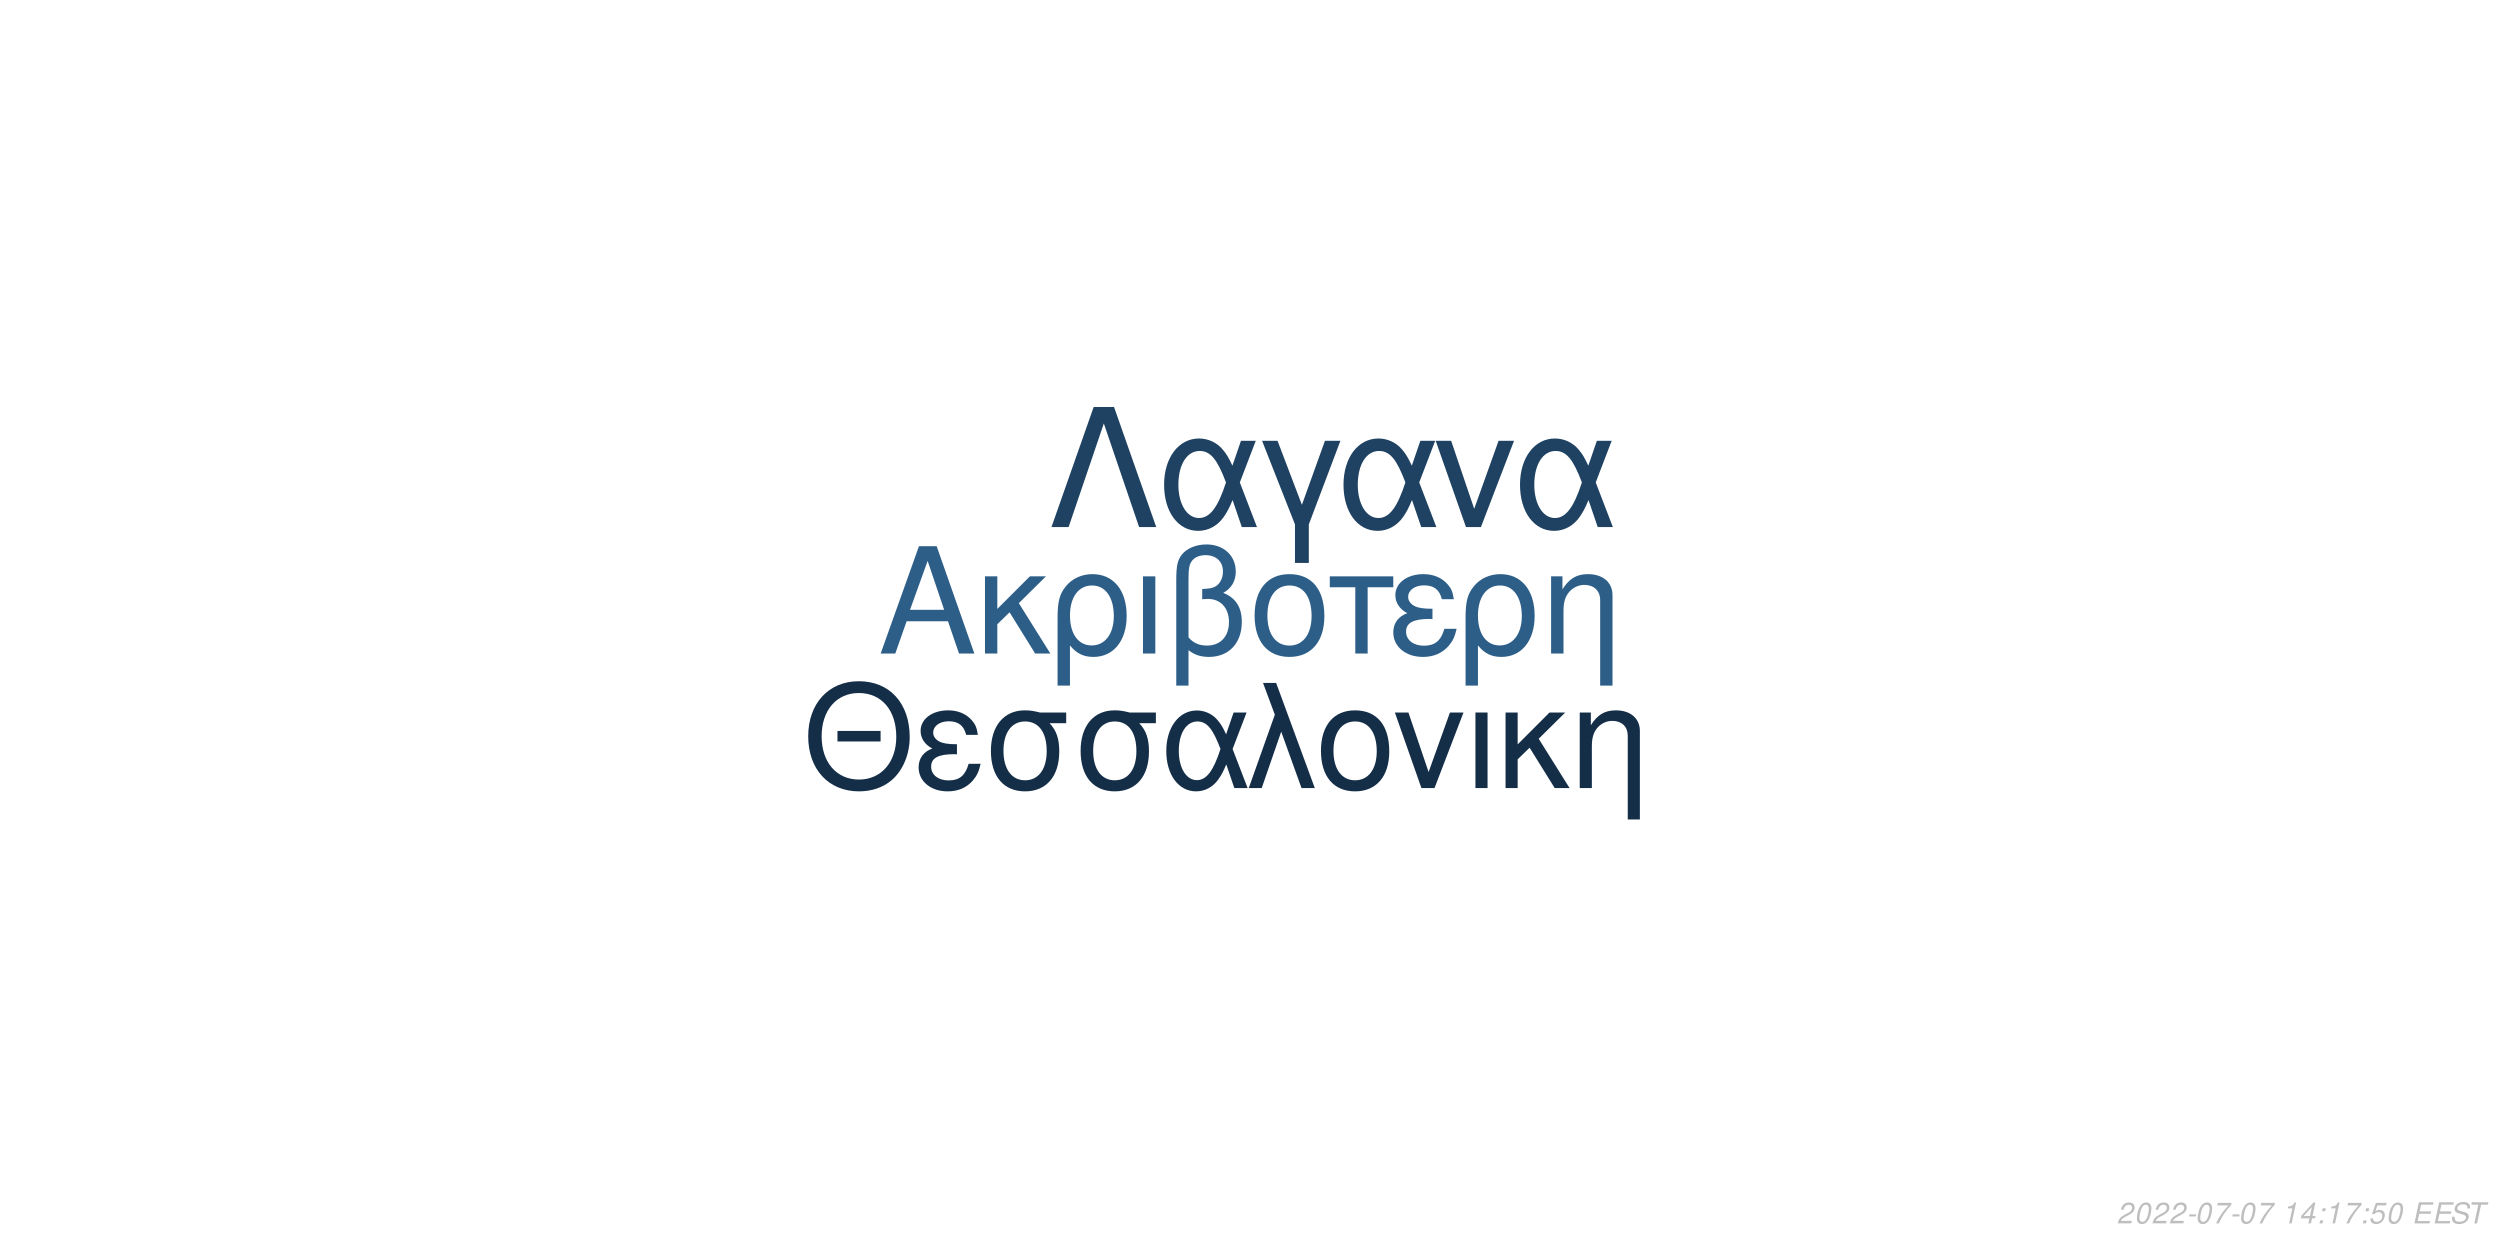
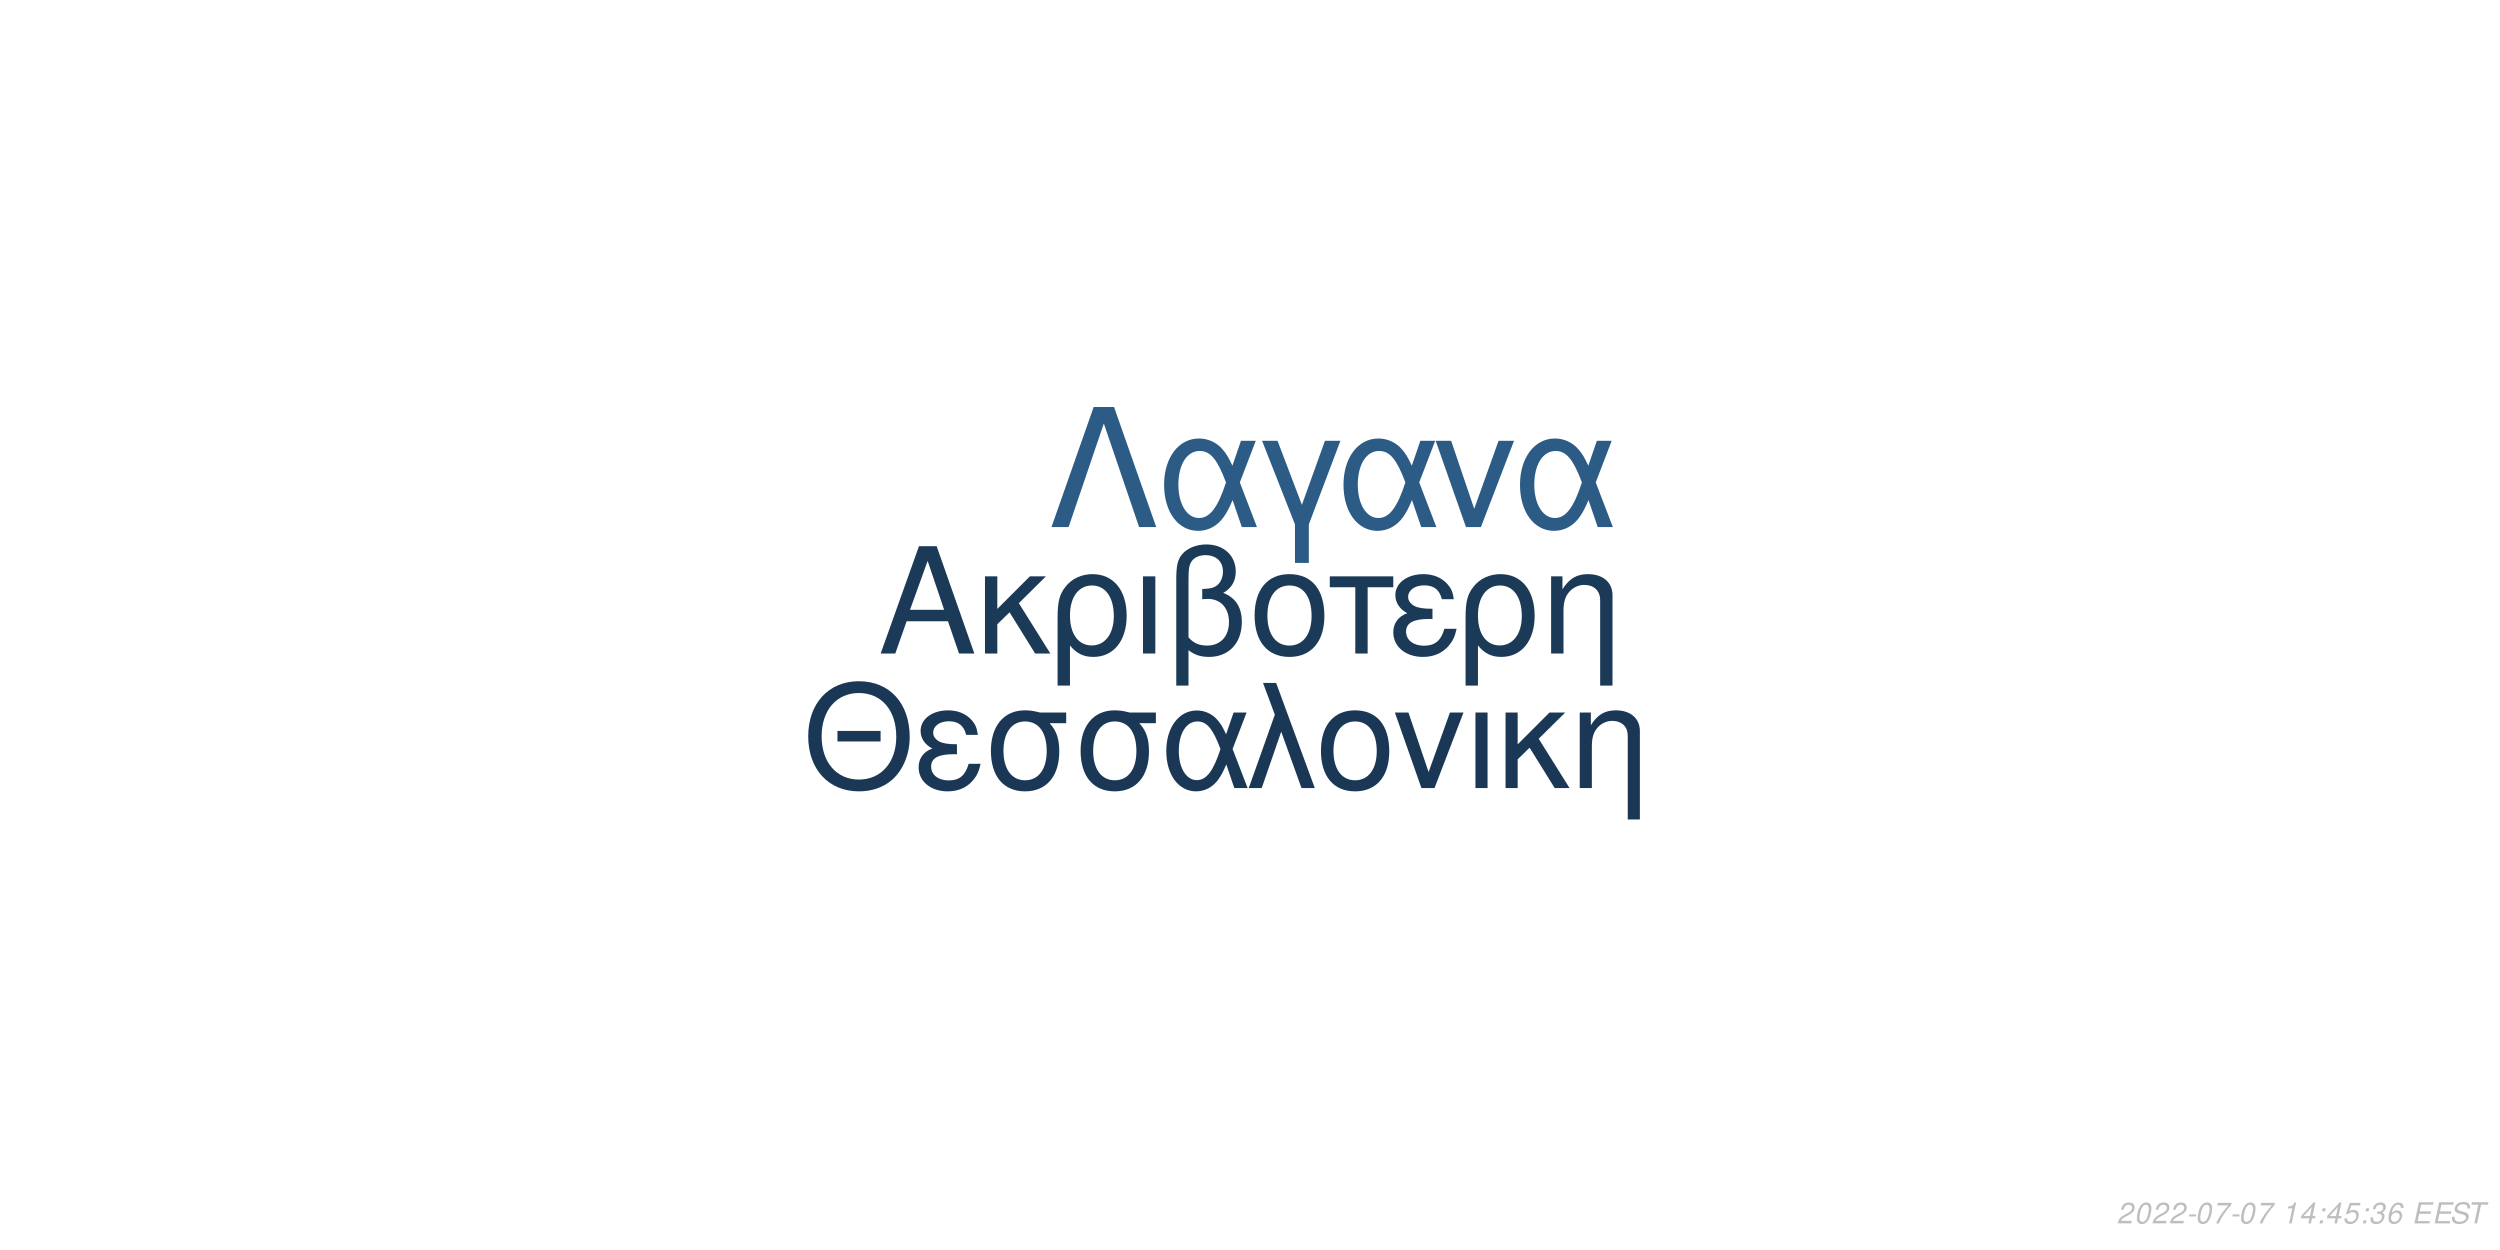
<svg xmlns="http://www.w3.org/2000/svg" xmlns:xlink="http://www.w3.org/1999/xlink" width="864pt" height="432pt" viewBox="0 0 864 432" version="1.1">
  <defs>
    <g>
      <symbol overflow="visible" id="glyph0-0">
        <path style="stroke:none;" d="" />
      </symbol>
      <symbol overflow="visible" id="glyph0-1">
        <path style="stroke:none;" d="M 24.125 -11.141 L 27.938 0 L 33.234 0 L 20.203 -37.094 L 14.094 -37.094 L 0.859 0 L 5.906 0 L 9.828 -11.141 Z M 22.797 -15.109 L 11 -15.109 L 17.094 -32.016 Z M 22.797 -15.109 " />
      </symbol>
      <symbol overflow="visible" id="glyph0-2">
        <path style="stroke:none;" d="M 7.172 -15.422 L 7.172 -26.672 L 2.906 -26.672 L 2.906 0 L 7.172 0 L 7.172 -10.125 L 11.406 -14.25 L 20.25 0 L 25.5 0 L 14.609 -17.406 L 23.969 -26.672 L 18.422 -26.672 Z M 7.172 -15.422 " />
      </symbol>
      <symbol overflow="visible" id="glyph0-3">
        <path style="stroke:none;" d="M 3 11.094 L 7.281 11.094 L 7.281 -2.797 C 9.516 -0.047 11.953 1.172 15.375 1.172 C 22.344 1.172 26.875 -4.422 26.875 -13.031 C 26.875 -21.891 22.297 -27.438 15.062 -27.438 C 11.297 -27.438 7.984 -25.906 5.797 -23.156 C 3.672 -20.516 3 -17.969 3 -12.359 Z M 14.906 -23.516 C 19.547 -23.516 22.438 -19.438 22.438 -12.922 C 22.438 -6.812 19.391 -2.797 14.812 -2.797 C 10.172 -2.797 7.281 -6.766 7.281 -13.125 C 7.281 -19.484 10.234 -23.516 14.906 -23.516 Z M 14.906 -23.516 " />
      </symbol>
      <symbol overflow="visible" id="glyph0-4">
        <path style="stroke:none;" d="M 3.516 0 L 7.781 0 L 7.781 -26.672 L 3.516 -26.672 Z M 3.516 0 " />
      </symbol>
      <symbol overflow="visible" id="glyph0-5">
        <path style="stroke:none;" d="M 4.016 11.094 L 8.25 11.094 L 8.25 -1.172 C 10.172 0.406 12.422 1.172 15.312 1.172 C 22.188 1.172 26.672 -3.609 26.672 -10.891 C 26.672 -15.984 24.578 -19.234 20.25 -20.969 C 23.109 -22.547 24.578 -25.031 24.578 -28.344 C 24.578 -33.844 20.406 -37.703 14.453 -37.703 C 10.938 -37.703 7.734 -36.391 6 -34.25 C 4.484 -32.422 4.016 -30.328 4.016 -25.391 Z M 8.25 -25.656 C 8.25 -29.359 8.5 -30.844 9.469 -32.062 C 10.375 -33.281 12.156 -34 14.094 -34 C 17.812 -34 20.156 -31.812 20.156 -28.297 C 20.156 -25.953 18.984 -23.812 17.297 -23.047 C 16.281 -22.547 15.469 -22.438 12.984 -22.297 L 12.984 -18.781 C 13.734 -18.828 14.344 -18.875 14.969 -18.875 C 19.344 -18.875 22.234 -15.719 22.234 -10.891 C 22.234 -5.906 19.281 -2.75 14.656 -2.75 C 11.953 -2.75 9.922 -3.609 8.25 -5.594 Z M 8.25 -25.656 " />
      </symbol>
      <symbol overflow="visible" id="glyph0-6">
        <path style="stroke:none;" d="M 14.094 -27.438 C 6.562 -27.438 2.094 -22.094 2.094 -13.125 C 2.094 -4.125 6.562 1.172 14.141 1.172 C 21.672 1.172 26.203 -4.172 26.203 -12.922 C 26.203 -22.188 21.828 -27.438 14.094 -27.438 Z M 14.141 -23.516 C 18.938 -23.516 21.781 -19.594 21.781 -12.984 C 21.781 -6.672 18.828 -2.75 14.141 -2.75 C 9.422 -2.75 6.516 -6.672 6.516 -13.125 C 6.516 -19.594 9.422 -23.516 14.141 -23.516 Z M 14.141 -23.516 " />
      </symbol>
      <symbol overflow="visible" id="glyph0-7">
        <path style="stroke:none;" d="M 7.891 0 L 12.156 0 L 12.156 -22.906 L 21.016 -22.906 L 21.016 -26.672 L -0.922 -26.672 L -0.922 -22.906 L 7.891 -22.906 Z M 7.891 0 " />
      </symbol>
      <symbol overflow="visible" id="glyph0-8">
        <path style="stroke:none;" d="M 14.562 -15.469 C 11.344 -15.469 9.562 -15.781 8.297 -16.438 C 6.922 -17.203 6.156 -18.328 6.156 -19.547 C 6.156 -21.891 8.453 -23.562 11.656 -23.562 C 15.062 -23.562 16.953 -22.094 17.812 -18.781 L 21.938 -18.781 C 21.578 -21.266 21.062 -22.5 19.797 -23.922 C 17.812 -26.203 14.906 -27.438 11.453 -27.438 C 5.797 -27.438 1.734 -24.375 1.734 -20.203 C 1.734 -17.609 3.156 -15.375 5.859 -13.938 C 2.797 -12.875 1.016 -10.484 1.016 -7.328 C 1.016 -2.391 5.297 1.172 11.25 1.172 C 14.969 1.172 17.906 -0.109 20.156 -2.641 C 21.578 -4.328 22.297 -5.797 22.906 -8.547 L 18.672 -8.547 C 17.5 -4.422 15.422 -2.703 11.609 -2.703 C 7.938 -2.703 5.438 -4.688 5.438 -7.578 C 5.438 -10.578 7.938 -11.953 13.484 -11.953 C 13.641 -11.953 14.094 -11.953 14.562 -11.906 Z M 14.562 -15.469 " />
      </symbol>
      <symbol overflow="visible" id="glyph0-9">
        <path style="stroke:none;" d="M 3.562 -26.672 L 3.562 0 L 7.844 0 L 7.844 -14.703 C 7.844 -17.906 8.5 -19.891 10.031 -21.531 C 11.406 -22.953 13.188 -23.719 15.062 -23.719 C 18.375 -23.719 20.516 -21.672 20.516 -18.469 L 20.516 11.094 L 24.781 11.094 L 24.781 -20.156 C 24.781 -24.578 21.469 -27.438 16.328 -27.438 C 12.359 -27.438 9.828 -25.906 7.484 -22.188 L 7.484 -26.672 Z M 3.562 -26.672 " />
      </symbol>
      <symbol overflow="visible" id="glyph1-0">
        <path style="stroke:none;" d="" />
      </symbol>
      <symbol overflow="visible" id="glyph1-1">
        <path style="stroke:none;" d="M 26.859 -19.734 L 11.953 -19.734 L 11.953 -16.094 L 26.859 -16.094 Z M 19.328 -36.922 C 8.922 -36.922 1.844 -29.25 1.844 -17.891 C 1.844 -6.484 8.875 1.141 19.391 1.141 C 23.812 1.141 27.703 -0.203 30.641 -2.688 C 34.578 -6.031 36.922 -11.656 36.922 -17.594 C 36.922 -29.297 30 -36.922 19.328 -36.922 Z M 19.328 -32.844 C 27.203 -32.844 32.281 -26.906 32.281 -17.688 C 32.281 -8.922 27.062 -2.938 19.391 -2.938 C 11.609 -2.938 6.484 -8.922 6.484 -17.891 C 6.484 -26.859 11.609 -32.844 19.328 -32.844 Z M 19.328 -32.844 " />
      </symbol>
      <symbol overflow="visible" id="glyph1-2">
        <path style="stroke:none;" d="M 14.25 -15.141 C 11.109 -15.141 9.375 -15.453 8.125 -16.094 C 6.781 -16.844 6.031 -17.938 6.031 -19.141 C 6.031 -21.422 8.266 -23.078 11.406 -23.078 C 14.75 -23.078 16.594 -21.625 17.438 -18.391 L 21.469 -18.391 C 21.125 -20.828 20.625 -22.031 19.391 -23.422 C 17.438 -25.656 14.594 -26.859 11.219 -26.859 C 5.688 -26.859 1.688 -23.875 1.688 -19.781 C 1.688 -17.234 3.094 -15.047 5.734 -13.656 C 2.734 -12.609 1 -10.266 1 -7.172 C 1 -2.344 5.188 1.141 11.016 1.141 C 14.656 1.141 17.547 -0.094 19.734 -2.594 C 21.125 -4.234 21.828 -5.688 22.422 -8.375 L 18.281 -8.375 C 17.141 -4.328 15.094 -2.641 11.359 -2.641 C 7.766 -2.641 5.328 -4.578 5.328 -7.422 C 5.328 -10.359 7.766 -11.703 13.203 -11.703 C 13.359 -11.703 13.797 -11.703 14.25 -11.656 Z M 14.25 -15.141 " />
      </symbol>
      <symbol overflow="visible" id="glyph1-3">
        <path style="stroke:none;" d="M 29 -26.109 L 19.938 -26.109 C 17.594 -26.703 16.438 -26.859 14.703 -26.859 C 7.469 -26.859 2.984 -21.469 2.984 -12.859 C 2.984 -4.031 7.375 1.141 14.797 1.141 C 22.172 1.141 26.609 -4.078 26.609 -12.656 C 26.609 -17.047 25.656 -19.828 23.266 -22.422 L 29 -22.422 Z M 14.797 -23.016 C 19.531 -23.016 22.266 -19.234 22.266 -12.75 C 22.266 -6.531 19.438 -2.688 14.797 -2.688 C 10.172 -2.688 7.328 -6.531 7.328 -12.859 C 7.328 -19.188 10.172 -23.016 14.797 -23.016 Z M 14.797 -23.016 " />
      </symbol>
      <symbol overflow="visible" id="glyph1-4">
        <path style="stroke:none;" d="M 29.344 -26.109 L 24.859 -26.109 L 22.266 -18.578 C 21.125 -21.031 20.484 -22.125 19.328 -23.469 C 17.547 -25.609 14.906 -26.812 12.156 -26.812 C 5.984 -26.812 1.594 -20.984 1.594 -12.812 C 1.594 -4.578 5.828 1.141 11.906 1.141 C 14.953 1.141 17.734 -0.344 19.625 -3.047 C 20.672 -4.531 21.281 -5.688 22.328 -8.172 L 25.109 0 L 29.703 0 L 24.516 -13.5 Z M 20.328 -13.5 C 17.891 -5.922 15.453 -2.734 12.156 -2.734 C 8.516 -2.734 5.922 -6.922 5.922 -12.812 C 5.922 -18.938 8.516 -23.016 12.359 -23.016 C 15.594 -23.016 17.688 -20.531 20.328 -13.5 Z M 20.328 -13.5 " />
      </symbol>
      <symbol overflow="visible" id="glyph1-5">
        <path style="stroke:none;" d="M 1.094 0 L 5.578 0 L 12.312 -19.484 L 19.328 0 L 23.922 0 L 10.562 -36.328 L 6.031 -36.328 L 10.109 -25.359 Z M 1.094 0 " />
      </symbol>
      <symbol overflow="visible" id="glyph1-6">
        <path style="stroke:none;" d="M 13.797 -26.859 C 6.422 -26.859 2.047 -21.625 2.047 -12.859 C 2.047 -4.031 6.422 1.141 13.859 1.141 C 21.234 1.141 25.656 -4.078 25.656 -12.656 C 25.656 -21.719 21.375 -26.859 13.797 -26.859 Z M 13.859 -23.016 C 18.531 -23.016 21.328 -19.188 21.328 -12.703 C 21.328 -6.531 18.438 -2.688 13.859 -2.688 C 9.219 -2.688 6.375 -6.531 6.375 -12.859 C 6.375 -19.188 9.219 -23.016 13.859 -23.016 Z M 13.859 -23.016 " />
      </symbol>
      <symbol overflow="visible" id="glyph1-7">
        <path style="stroke:none;" d="M 14.297 0 L 24.312 -26.109 L 19.625 -26.109 L 12.25 -5.531 L 5.281 -26.109 L 0.594 -26.109 L 9.766 0 Z M 14.297 0 " />
      </symbol>
      <symbol overflow="visible" id="glyph1-8">
        <path style="stroke:none;" d="M 3.438 0 L 7.625 0 L 7.625 -26.109 L 3.438 -26.109 Z M 3.438 0 " />
      </symbol>
      <symbol overflow="visible" id="glyph1-9">
        <path style="stroke:none;" d="M 7.031 -15.094 L 7.031 -26.109 L 2.844 -26.109 L 2.844 0 L 7.031 0 L 7.031 -9.922 L 11.156 -13.953 L 19.828 0 L 24.969 0 L 14.297 -17.047 L 23.469 -26.109 L 18.031 -26.109 Z M 7.031 -15.094 " />
      </symbol>
      <symbol overflow="visible" id="glyph1-10">
        <path style="stroke:none;" d="M 3.484 -26.109 L 3.484 0 L 7.672 0 L 7.672 -14.406 C 7.672 -17.547 8.328 -19.484 9.812 -21.078 C 11.156 -22.469 12.906 -23.219 14.75 -23.219 C 17.984 -23.219 20.078 -21.234 20.078 -18.094 L 20.078 10.859 L 24.266 10.859 L 24.266 -19.734 C 24.266 -24.062 21.031 -26.859 16 -26.859 C 12.109 -26.859 9.609 -25.359 7.328 -21.719 L 7.328 -26.109 Z M 3.484 -26.109 " />
      </symbol>
      <symbol overflow="visible" id="glyph2-0">
        <path style="stroke:none;" d="" />
      </symbol>
      <symbol overflow="visible" id="glyph2-1">
        <path style="stroke:none;" d="M 22.531 -41.484 L 15.484 -41.484 L 0.906 0 L 6.828 0 L 19 -35.797 L 31.188 0 L 37.109 0 Z M 22.531 -41.484 " />
      </symbol>
      <symbol overflow="visible" id="glyph2-2">
        <path style="stroke:none;" d="M 33.516 -29.812 L 28.391 -29.812 L 25.438 -21.219 C 24.125 -24.016 23.391 -25.266 22.078 -26.797 C 20.031 -29.25 17.016 -30.609 13.891 -30.609 C 6.828 -30.609 1.828 -23.953 1.828 -14.625 C 1.828 -5.234 6.656 1.312 13.594 1.312 C 17.078 1.312 20.266 -0.391 22.422 -3.469 C 23.609 -5.172 24.297 -6.484 25.5 -9.328 L 28.688 0 L 33.922 0 L 28 -15.422 Z M 23.219 -15.422 C 20.422 -6.766 17.641 -3.125 13.891 -3.125 C 9.734 -3.125 6.766 -7.906 6.766 -14.625 C 6.766 -21.625 9.734 -26.297 14.109 -26.297 C 17.812 -26.297 20.203 -23.453 23.219 -15.422 Z M 23.219 -15.422 " />
      </symbol>
      <symbol overflow="visible" id="glyph2-3">
        <path style="stroke:none;" d="M 12.062 12.406 L 16.844 12.406 L 16.844 -0.906 L 27.766 -29.812 L 22.422 -29.812 L 14.453 -7.688 L 6.031 -29.812 L 0.688 -29.812 L 12.062 -0.906 Z M 12.062 12.406 " />
      </symbol>
      <symbol overflow="visible" id="glyph2-4">
        <path style="stroke:none;" d="M 16.328 0 L 27.766 -29.812 L 22.422 -29.812 L 14 -6.312 L 6.031 -29.812 L 0.688 -29.812 L 11.156 0 Z M 16.328 0 " />
      </symbol>
      <symbol overflow="visible" id="glyph3-0">
        <path style="stroke:none;" d="" />
      </symbol>
      <symbol overflow="visible" id="glyph3-1">
        <path style="stroke:none;" d="M 5.234 -0.875 L 1.469 -0.875 C 1.641 -1.375 2.203 -1.891 3.109 -2.344 L 4.234 -2.938 C 5.562 -3.625 6.219 -4.469 6.219 -5.484 C 6.219 -5.938 6.062 -6.359 5.797 -6.656 C 5.469 -7.047 4.984 -7.234 4.312 -7.234 C 2.766 -7.234 1.891 -6.453 1.484 -4.734 L 2.375 -4.734 C 2.484 -5.188 2.609 -5.484 2.797 -5.75 C 3.094 -6.203 3.609 -6.453 4.188 -6.453 C 4.891 -6.453 5.344 -6.031 5.344 -5.375 C 5.344 -4.703 4.859 -4.094 4.016 -3.656 L 2.984 -3.125 C 1.234 -2.188 0.797 -1.656 0.344 -0.016 L 5.047 -0.016 Z M 5.234 -0.875 " />
      </symbol>
      <symbol overflow="visible" id="glyph3-2">
        <path style="stroke:none;" d="M 4.203 -7.234 C 3.375 -7.234 2.688 -6.812 2.125 -5.984 C 1.484 -5.047 0.984 -3.188 0.984 -1.734 C 0.984 -1.109 1.172 -0.562 1.484 -0.266 C 1.797 0.047 2.281 0.234 2.766 0.234 C 3.625 0.234 4.281 -0.156 4.859 -1.016 C 5.516 -1.953 6 -3.797 6 -5.266 C 6 -6.5 5.328 -7.234 4.203 -7.234 Z M 4.094 -6.453 C 4.734 -6.453 5.125 -5.984 5.125 -5.156 C 5.125 -4.203 4.781 -2.625 4.406 -1.812 C 3.984 -0.938 3.516 -0.547 2.875 -0.547 C 2.25 -0.547 1.875 -1.031 1.875 -1.828 C 1.875 -2.797 2.203 -4.344 2.594 -5.203 C 2.984 -6.047 3.453 -6.453 4.094 -6.453 Z M 4.094 -6.453 " />
      </symbol>
      <symbol overflow="visible" id="glyph3-3">
        <path style="stroke:none;" d="M 3.516 -3.125 L 1.125 -3.125 L 0.969 -2.406 L 3.359 -2.406 Z M 3.516 -3.125 " />
      </symbol>
      <symbol overflow="visible" id="glyph3-4">
        <path style="stroke:none;" d="M 6.703 -7.094 L 1.953 -7.094 L 1.766 -6.219 L 5.594 -6.219 C 3.344 -3.688 2.266 -2.109 1.375 0 L 2.344 0 C 3.031 -1.906 4.828 -4.594 6.547 -6.281 Z M 6.703 -7.094 " />
      </symbol>
      <symbol overflow="visible" id="glyph3-5">
        <path style="stroke:none;" d="" />
      </symbol>
      <symbol overflow="visible" id="glyph3-6">
        <path style="stroke:none;" d="M 3.703 -5.188 L 2.594 0 L 3.469 0 L 5.016 -7.234 L 4.438 -7.234 C 3.906 -6.156 3.688 -6.016 2.234 -5.812 L 2.109 -5.188 Z M 3.703 -5.188 " />
      </symbol>
      <symbol overflow="visible" id="glyph3-7">
        <path style="stroke:none;" d="M 3.625 -1.75 L 3.266 0 L 4.141 0 L 4.516 -1.75 L 5.562 -1.75 L 5.734 -2.531 L 4.688 -2.531 L 5.688 -7.234 L 5.016 -7.234 L 0.844 -2.672 L 0.641 -1.75 Z M 3.797 -2.531 L 1.594 -2.531 L 4.469 -5.703 Z M 3.797 -2.531 " />
      </symbol>
      <symbol overflow="visible" id="glyph3-8">
        <path style="stroke:none;" d="M 2.359 -1.031 L 1.312 -1.031 L 1.094 0 L 2.141 0 Z M 3.266 -5.234 L 2.219 -5.234 L 2 -4.203 L 3.047 -4.203 Z M 3.266 -5.234 " />
      </symbol>
      <symbol overflow="visible" id="glyph3-9">
        <path style="stroke:none;" d="M 6.297 -7.094 L 2.594 -7.094 L 1.234 -3.234 L 2.047 -3.234 C 2.656 -3.766 2.938 -3.906 3.531 -3.906 C 4.328 -3.906 4.797 -3.453 4.797 -2.688 C 4.797 -1.438 3.969 -0.547 2.828 -0.547 C 2.031 -0.547 1.609 -0.938 1.578 -1.734 L 0.703 -1.734 L 0.703 -1.516 C 0.703 -0.938 0.844 -0.547 1.188 -0.266 C 1.562 0.062 2.078 0.234 2.703 0.234 C 3.656 0.234 4.391 -0.156 4.984 -0.922 C 5.422 -1.5 5.672 -2.234 5.672 -2.953 C 5.672 -4 4.938 -4.672 3.812 -4.672 C 3.328 -4.672 2.906 -4.547 2.406 -4.234 L 3.109 -6.219 L 6.109 -6.219 Z M 6.297 -7.094 " />
      </symbol>
      <symbol overflow="visible" id="glyph3-10">
+         <path style="stroke:none;" d="M 2.922 -3.312 C 3.125 -3.344 3.234 -3.344 3.375 -3.344 C 4.203 -3.344 4.688 -3 4.688 -2.406 C 4.688 -1.312 3.906 -0.547 2.781 -0.547 C 2.047 -0.547 1.594 -0.938 1.594 -1.562 C 1.594 -1.719 1.609 -1.844 1.656 -2.094 L 0.766 -2.094 C 0.734 -1.797 0.719 -1.641 0.719 -1.469 C 0.719 -0.375 1.406 0.234 2.641 0.234 C 3.547 0.234 4.297 -0.078 4.812 -0.656 C 5.266 -1.156 5.562 -1.875 5.562 -2.547 C 5.562 -3.125 5.344 -3.453 4.797 -3.734 C 5.641 -4.234 6.016 -4.844 6.016 -5.734 C 6.016 -6.656 5.312 -7.234 4.203 -7.234 C 3.375 -7.234 2.672 -6.938 2.188 -6.375 C 1.891 -6.031 1.703 -5.641 1.516 -4.906 L 2.391 -4.906 C 2.5 -5.359 2.594 -5.594 2.734 -5.812 C 3.047 -6.234 3.516 -6.453 4.078 -6.453 C 4.734 -6.453 5.141 -6.125 5.141 -5.578 C 5.141 -5.188 5.016 -4.797 4.797 -4.547 C 4.516 -4.234 4 -4.062 3.266 -4.062 L 3.078 -4.062 Z M 2.922 -3.312 " />
+       </symbol>
+       <symbol overflow="visible" id="glyph3-11">
+         <path style="stroke:none;" d="M 6.125 -5.344 L 6.141 -5.625 C 6.141 -6.609 5.453 -7.234 4.391 -7.234 C 3.438 -7.234 2.641 -6.719 2.016 -5.703 C 1.422 -4.781 0.938 -2.953 0.938 -1.688 C 0.938 -0.516 1.688 0.234 2.859 0.234 C 3.703 0.234 4.438 -0.156 5 -0.875 C 5.406 -1.422 5.672 -2.156 5.672 -2.766 C 5.672 -3.812 4.969 -4.5 3.906 -4.5 C 3.234 -4.5 2.672 -4.234 2.094 -3.625 C 2.406 -5.375 3.234 -6.453 4.25 -6.453 C 4.703 -6.453 5.062 -6.234 5.172 -5.844 C 5.203 -5.719 5.234 -5.578 5.25 -5.344 Z M 3.656 -3.734 C 4.344 -3.734 4.797 -3.281 4.797 -2.625 C 4.797 -1.469 3.984 -0.547 2.984 -0.547 C 2.297 -0.547 1.812 -1.047 1.812 -1.766 C 1.812 -2.859 2.625 -3.734 3.656 -3.734 Z M 3.656 -3.734 " />
+       </symbol>
+       <symbol overflow="visible" id="glyph3-12">
        <path style="stroke:none;" d="M 2.547 -3.312 L 6.5 -3.312 L 6.688 -4.141 L 2.719 -4.141 L 3.219 -6.469 L 7.344 -6.469 L 7.516 -7.297 L 2.453 -7.297 L 0.906 0 L 6.125 0 L 6.297 -0.812 L 2.016 -0.812 Z M 2.547 -3.312 " />
      </symbol>
-       <symbol overflow="visible" id="glyph3-11">
+       <symbol overflow="visible" id="glyph3-13">
        <path style="stroke:none;" d="M 7.062 -5.156 C 7.125 -5.438 7.141 -5.562 7.141 -5.703 C 7.141 -6.156 6.938 -6.594 6.594 -6.891 C 6.188 -7.25 5.656 -7.406 4.875 -7.406 C 3.844 -7.406 3.047 -7.125 2.5 -6.562 C 2.094 -6.141 1.781 -5.438 1.781 -4.922 C 1.781 -4.297 2.219 -3.766 2.891 -3.562 L 4.594 -3.094 C 5.406 -2.859 5.734 -2.578 5.734 -2.094 C 5.734 -1.781 5.547 -1.406 5.266 -1.141 C 4.844 -0.766 4.266 -0.578 3.453 -0.578 C 2.328 -0.578 1.812 -0.984 1.812 -1.906 C 1.812 -2.047 1.812 -2.125 1.844 -2.312 L 0.984 -2.312 C 0.906 -2.062 0.891 -1.906 0.891 -1.688 C 0.891 -0.484 1.797 0.234 3.297 0.234 C 4.359 0.234 5.234 -0.062 5.812 -0.609 C 6.344 -1.078 6.688 -1.797 6.688 -2.375 C 6.688 -2.641 6.609 -2.906 6.453 -3.156 C 6.234 -3.5 5.938 -3.703 5.469 -3.828 L 3.75 -4.312 C 2.984 -4.547 2.734 -4.734 2.734 -5.188 C 2.734 -5.547 2.875 -5.844 3.188 -6.109 C 3.547 -6.438 4.031 -6.594 4.703 -6.594 C 5.266 -6.594 5.688 -6.484 5.906 -6.297 C 6.094 -6.125 6.219 -5.797 6.219 -5.516 C 6.219 -5.422 6.203 -5.344 6.188 -5.156 Z M 7.062 -5.156 " />
      </symbol>
-       <symbol overflow="visible" id="glyph3-12">
+       <symbol overflow="visible" id="glyph3-14">
        <path style="stroke:none;" d="M 4.938 -6.469 L 7.312 -6.469 L 7.484 -7.297 L 1.75 -7.297 L 1.578 -6.469 L 3.984 -6.469 L 2.609 0 L 3.547 0 Z M 4.938 -6.469 " />
      </symbol>
    </g>
  </defs>
  <g id="surface1">
    <rect x="0" y="0" width="864" height="432" style="fill:rgb(100%,100%,100%);fill-opacity:1;stroke:none;" />
-     <g style="fill:rgb(17.647%,36.863%,53.333%);fill-opacity:1;">
+     <g style="fill:rgb(10.588%,22.745%,34.118%);fill-opacity:1;">
      <use xlink:href="#glyph0-1" x="303.5" y="225.861" />
      <use xlink:href="#glyph0-2" x="337.5" y="225.861" />
      <use xlink:href="#glyph0-3" x="362.5" y="225.861" />
      <use xlink:href="#glyph0-4" x="391.5" y="225.861" />
      <use xlink:href="#glyph0-5" x="402.5" y="225.861" />
      <use xlink:href="#glyph0-6" x="431.5" y="225.861" />
      <use xlink:href="#glyph0-7" x="460.5" y="225.861" />
      <use xlink:href="#glyph0-8" x="480.5" y="225.861" />
      <use xlink:href="#glyph0-3" x="503.5" y="225.861" />
      <use xlink:href="#glyph0-9" x="532.5" y="225.861" />
    </g>
-     <g style="fill:rgb(8.235%,18.039%,28.235%);fill-opacity:1;">
+     <g style="fill:rgb(10.196%,21.961%,33.333%);fill-opacity:1;">
      <use xlink:href="#glyph1-1" x="277.473" y="272.354" />
      <use xlink:href="#glyph1-2" x="316.473" y="272.354" />
      <use xlink:href="#glyph1-3" x="339.473" y="272.354" />
      <use xlink:href="#glyph1-3" x="370.473" y="272.354" />
      <use xlink:href="#glyph1-4" x="401.473" y="272.354" />
      <use xlink:href="#glyph1-5" x="430.473" y="272.354" />
      <use xlink:href="#glyph1-6" x="454.473" y="272.354" />
      <use xlink:href="#glyph1-7" x="481.473" y="272.354" />
      <use xlink:href="#glyph1-8" x="506.473" y="272.354" />
      <use xlink:href="#glyph1-9" x="517.473" y="272.354" />
      <use xlink:href="#glyph1-10" x="542.473" y="272.354" />
    </g>
-     <g style="fill:rgb(12.157%,25.882%,38.431%);fill-opacity:1;">
+     <g style="fill:rgb(17.255%,36.078%,52.157%);fill-opacity:1;">
      <use xlink:href="#glyph2-1" x="362.484" y="182.152" />
      <use xlink:href="#glyph2-2" x="400.484" y="182.152" />
      <use xlink:href="#glyph2-3" x="435.484" y="182.152" />
      <use xlink:href="#glyph2-2" x="462.484" y="182.152" />
      <use xlink:href="#glyph2-4" x="495.484" y="182.152" />
      <use xlink:href="#glyph2-2" x="523.484" y="182.152" />
    </g>
    <g style="fill:rgb(74.51%,74.51%,74.51%);fill-opacity:1;">
      <use xlink:href="#glyph3-1" x="731.52" y="422.81" />
      <use xlink:href="#glyph3-2" x="737.52" y="422.81" />
      <use xlink:href="#glyph3-1" x="743.52" y="422.81" />
      <use xlink:href="#glyph3-1" x="749.52" y="422.81" />
      <use xlink:href="#glyph3-3" x="755.52" y="422.81" />
      <use xlink:href="#glyph3-2" x="758.52" y="422.81" />
      <use xlink:href="#glyph3-4" x="764.52" y="422.81" />
      <use xlink:href="#glyph3-3" x="770.52" y="422.81" />
      <use xlink:href="#glyph3-2" x="773.52" y="422.81" />
      <use xlink:href="#glyph3-4" x="779.52" y="422.81" />
      <use xlink:href="#glyph3-5" x="785.52" y="422.81" />
      <use xlink:href="#glyph3-6" x="788.52" y="422.81" />
      <use xlink:href="#glyph3-7" x="794.52" y="422.81" />
      <use xlink:href="#glyph3-8" x="800.52" y="422.81" />
-       <use xlink:href="#glyph3-6" x="803.52" y="422.81" />
-       <use xlink:href="#glyph3-4" x="809.52" y="422.81" />
+       <use xlink:href="#glyph3-7" x="803.52" y="422.81" />
+       <use xlink:href="#glyph3-9" x="809.52" y="422.81" />
      <use xlink:href="#glyph3-8" x="815.52" y="422.81" />
-       <use xlink:href="#glyph3-9" x="818.52" y="422.81" />
-       <use xlink:href="#glyph3-2" x="824.52" y="422.81" />
+       <use xlink:href="#glyph3-10" x="818.52" y="422.81" />
+       <use xlink:href="#glyph3-11" x="824.52" y="422.81" />
      <use xlink:href="#glyph3-5" x="830.52" y="422.81" />
-       <use xlink:href="#glyph3-10" x="833.52" y="422.81" />
-       <use xlink:href="#glyph3-10" x="840.52" y="422.81" />
-       <use xlink:href="#glyph3-11" x="846.52" y="422.81" />
-       <use xlink:href="#glyph3-12" x="852.52" y="422.81" />
+       <use xlink:href="#glyph3-12" x="833.52" y="422.81" />
+       <use xlink:href="#glyph3-12" x="840.52" y="422.81" />
+       <use xlink:href="#glyph3-13" x="846.52" y="422.81" />
+       <use xlink:href="#glyph3-14" x="852.52" y="422.81" />
    </g>
  </g>
</svg>
